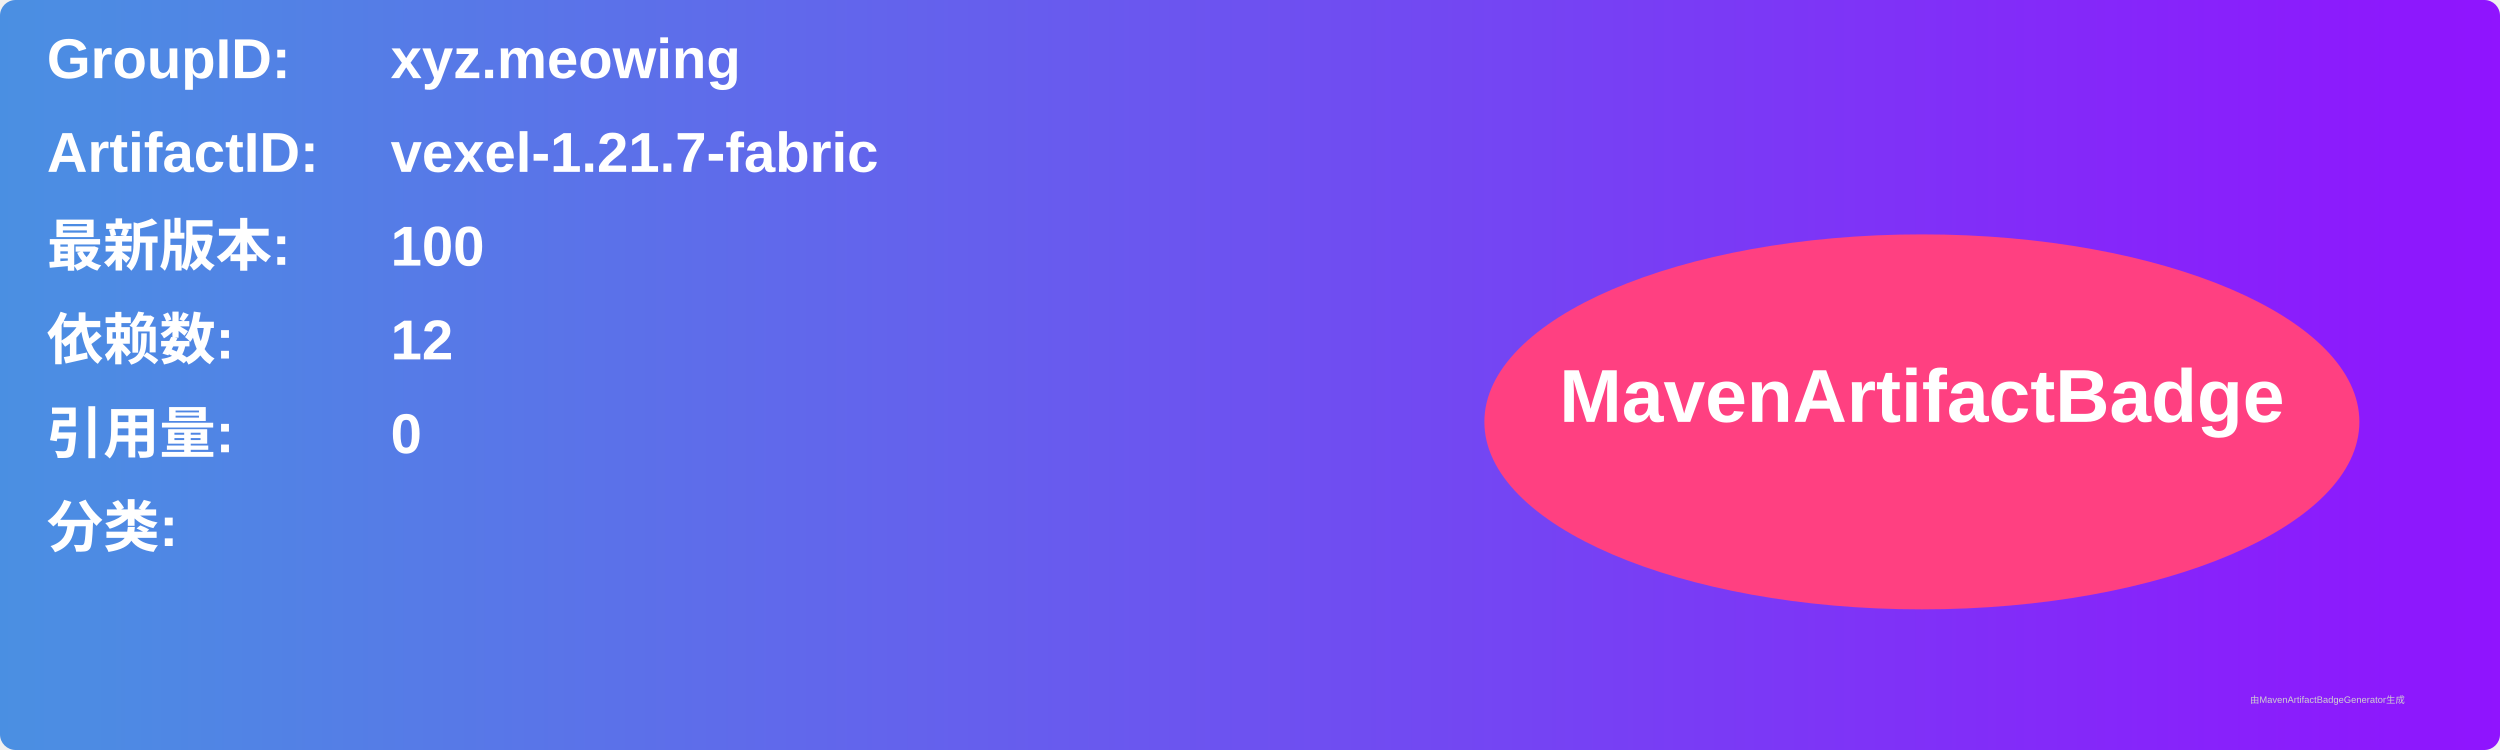
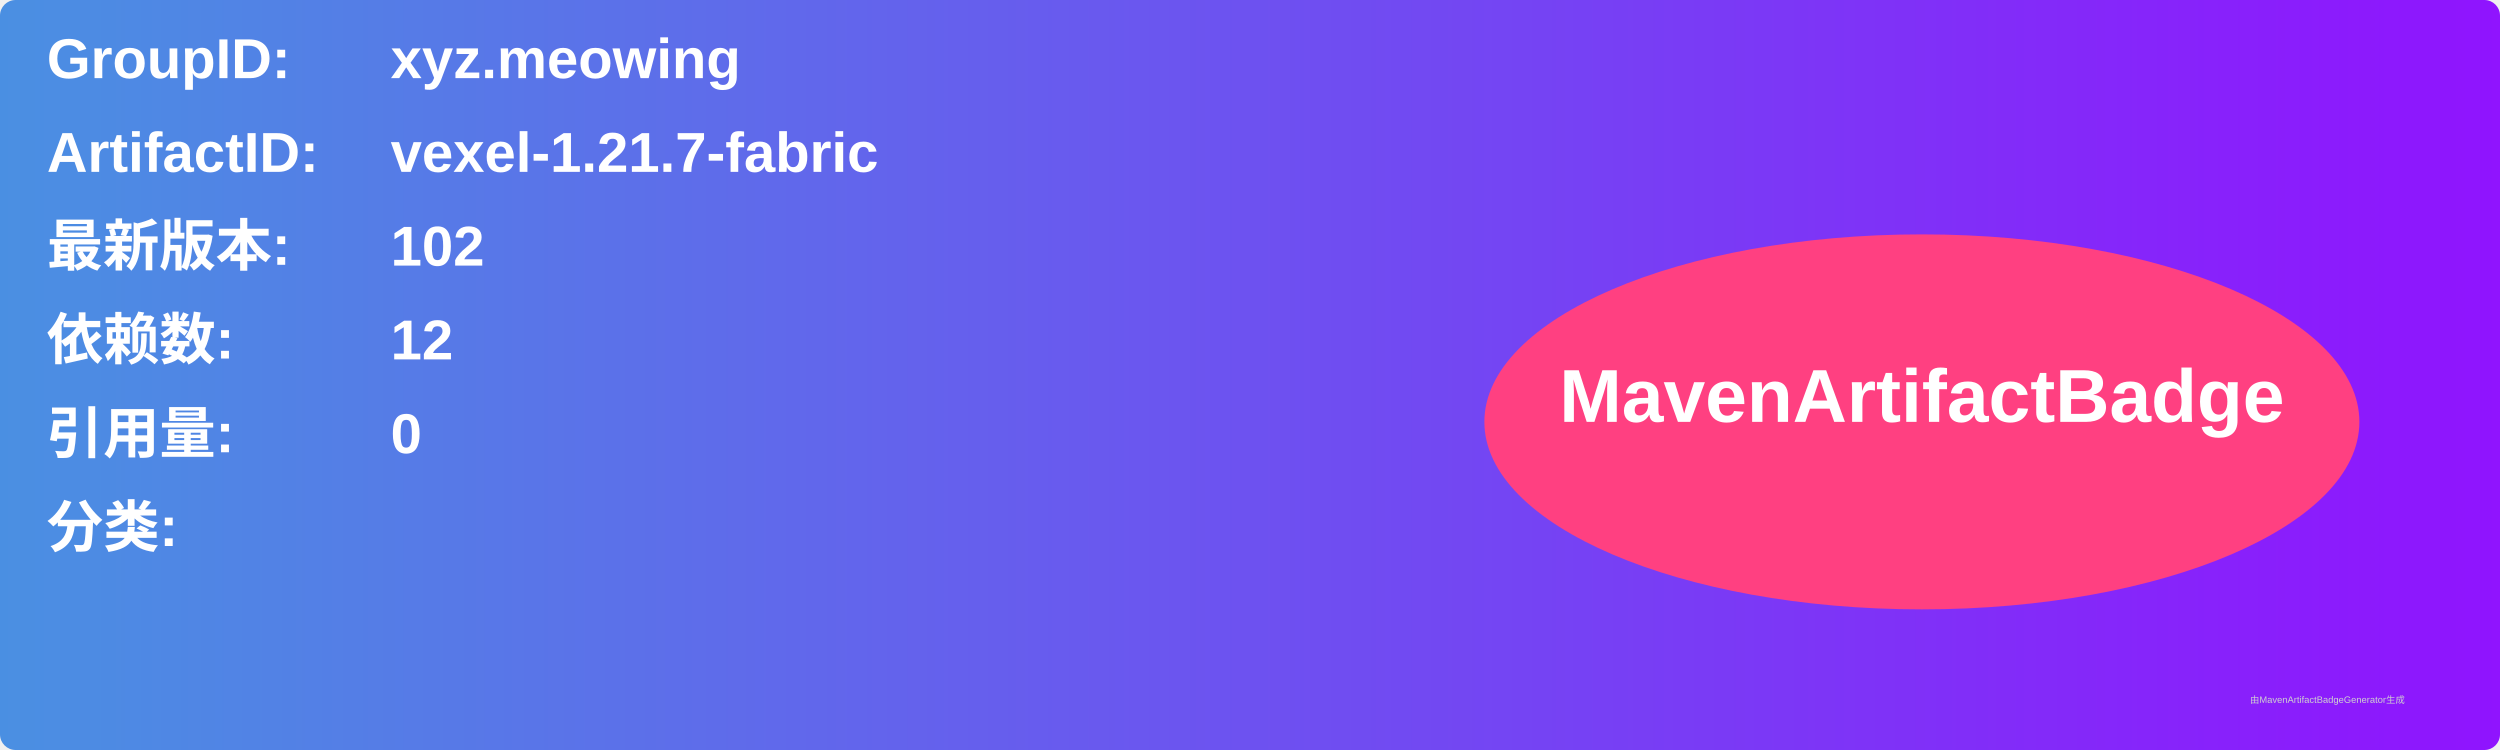
<svg xmlns="http://www.w3.org/2000/svg" width="800" height="240" viewBox="0 0 800 240">
  <linearGradient id="grad" x1="0%" y1="0%" x2="100%" y2="0%">
    <stop offset="0%" stop-color="#4a90e2" />
    <stop offset="100%" stop-color="#9013fe" />
  </linearGradient>
  <rect width="100%" height="100%" rx="5" ry="5" fill="url(#grad)" />
  <g transform="translate(15, 15)">
    <text x="0" y="10" font-family="Arial" font-size="18" fill="white" font-weight="bold" width="260">GroupID:</text>
    <text x="110" y="10" font-family="Arial" font-size="18" fill="white" font-weight="bold" width="460">xyz.meowing</text>
    <text x="0" y="40" font-family="Arial" font-size="18" fill="white" font-weight="bold" width="260">ArtifactID:</text>
    <text x="110" y="40" font-family="Arial" font-size="18" fill="white" font-weight="bold" width="460">vexel-1.21.7-fabric</text>
    <text x="0" y="70" font-family="Arial" font-size="18" fill="white" font-weight="bold">最新版本:</text>
    <text x="110" y="70" font-family="Arial" font-size="18" fill="white" font-weight="bold">
-       <tspan font-weight="bold">100</tspan>
+       <tspan font-weight="bold">102</tspan>
    </text>
    <text x="0" y="100" font-family="Arial" font-size="18" fill="white" font-weight="bold">依赖数: </text>
    <text x="110" y="100" font-family="Arial" font-size="18" fill="white">
      <tspan font-weight="bold">12</tspan>
    </text>
    <text x="0" y="130" font-family="Arial" font-size="18" fill="white" font-weight="bold">引用量: </text>
    <text x="110" y="130" font-family="Arial" font-size="18" fill="white">
      <tspan font-weight="bold">0</tspan>
    </text>
    <text x="0" y="160" font-family="Arial" font-size="18" fill="white" font-weight="bold">分类:</text>
    <text x="10" y="190" font-family="Arial" font-size="10" fill="white">
      <tspan font-weight="bold" />
    </text>
    <ellipse cx="600" cy="120" rx="140" ry="60" fill="#ff4081" />
    <text x="600" y="120" text-anchor="middle" font-family="Arial" font-size="24" fill="white" font-weight="bold">MavenArtifactBadge</text>
  </g>
  <text x="720" y="225" font-family="Arial" font-size="3" fill="#d0d0d0">由MavenArtifactBadgeGenerator生成</text>
</svg>
